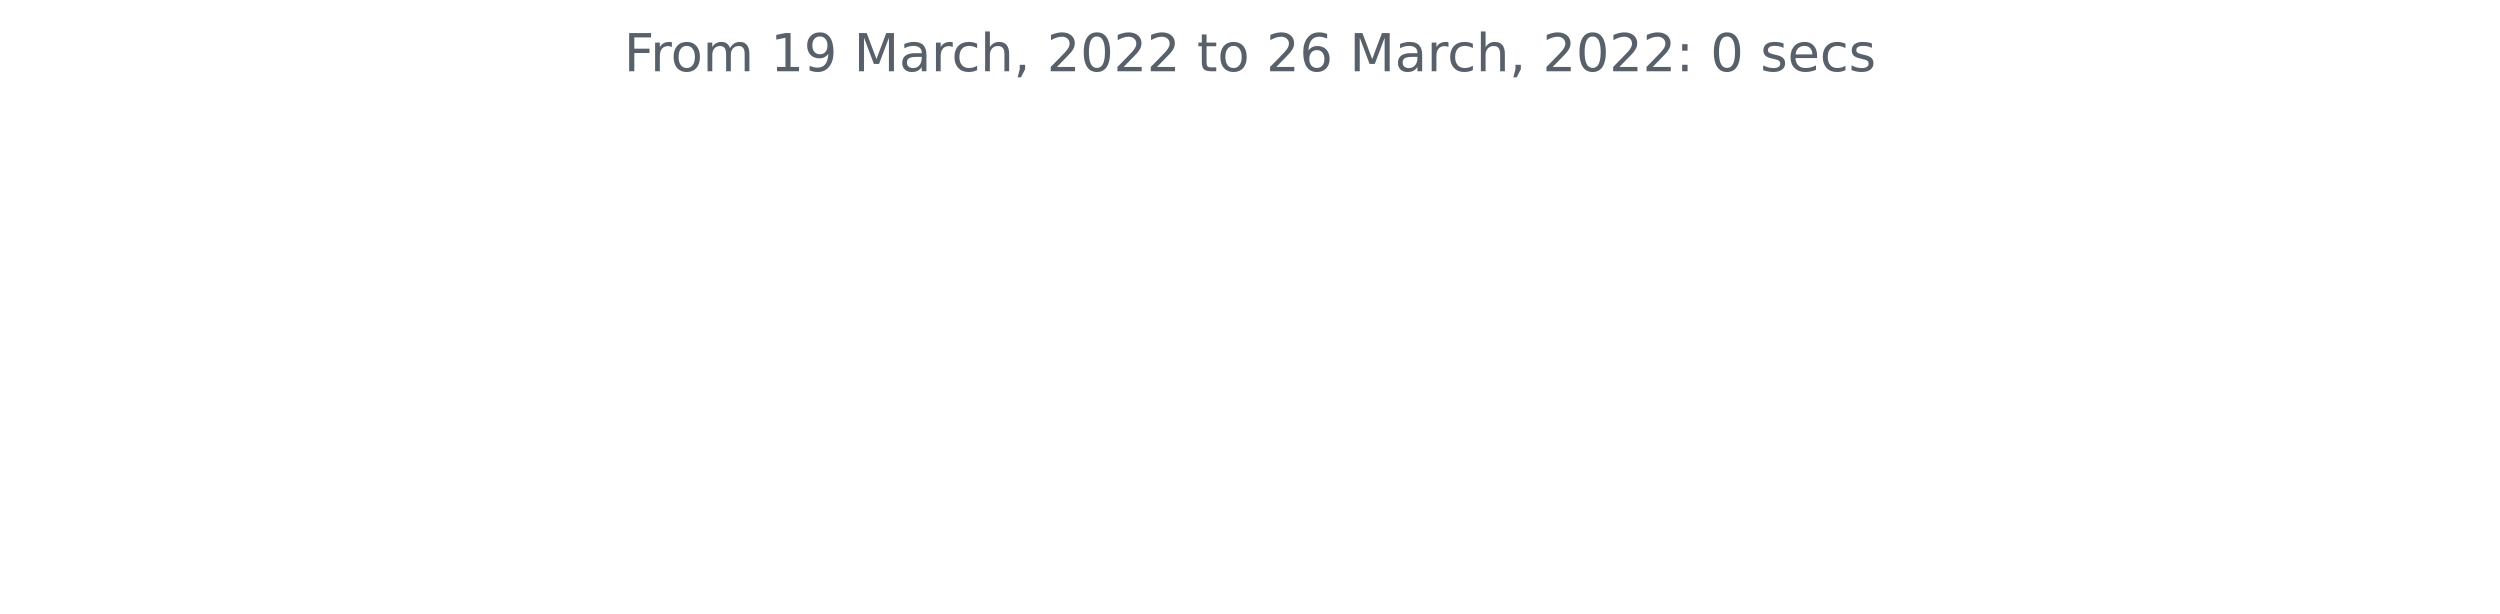
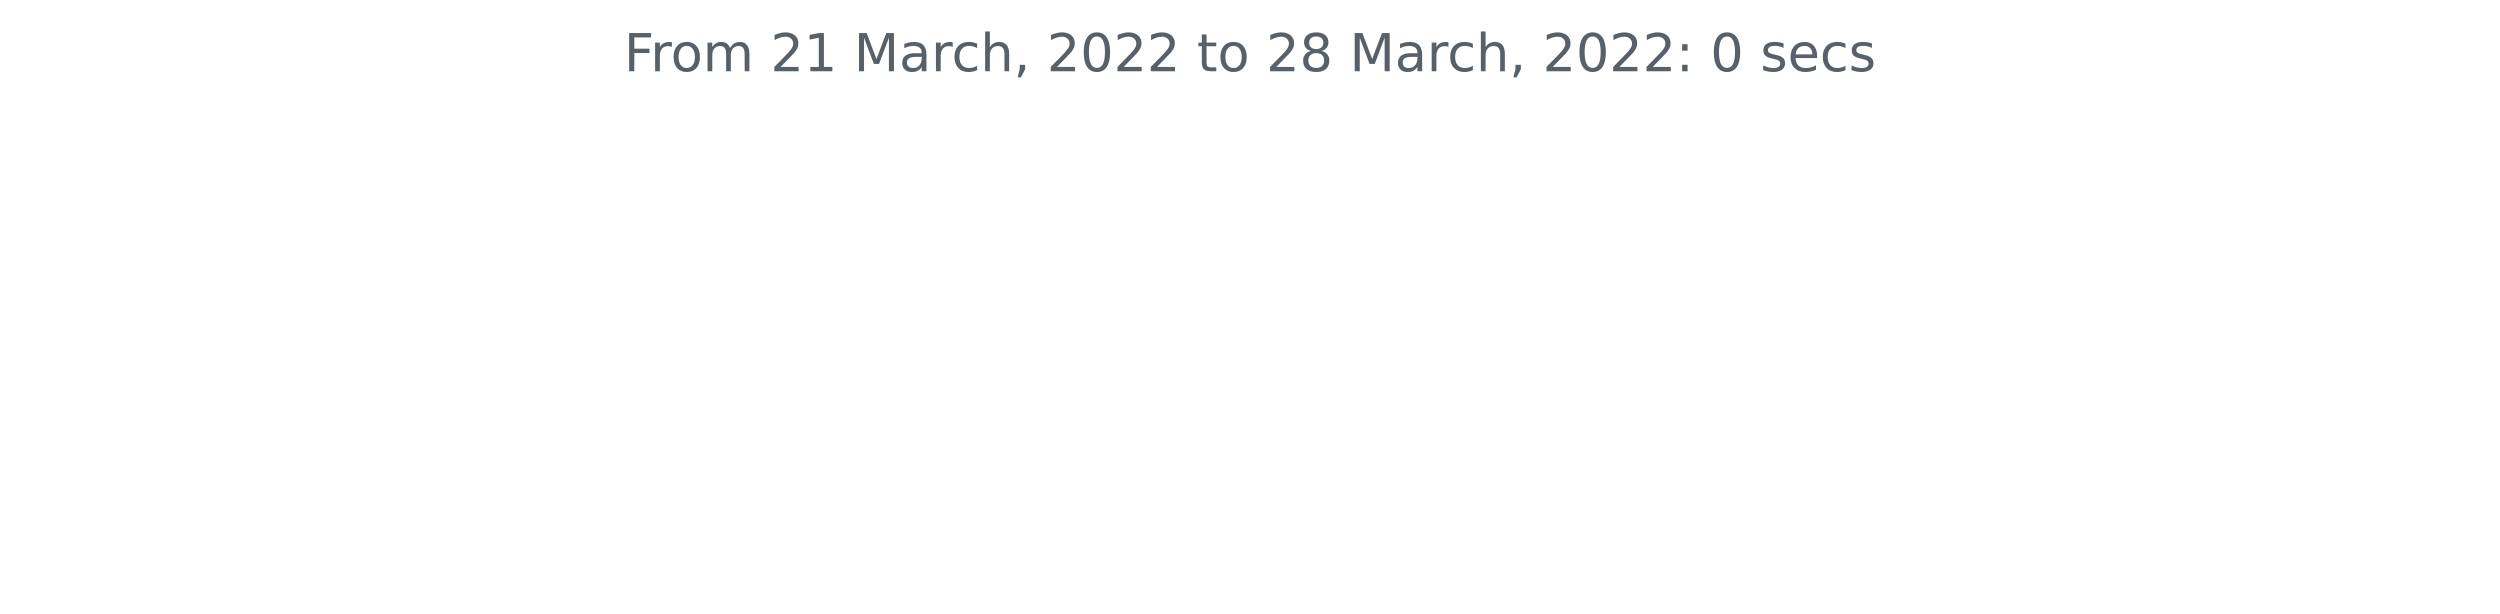
<svg xmlns="http://www.w3.org/2000/svg" xmlns:xlink="http://www.w3.org/1999/xlink" width="572.4pt" height="140.398pt" viewBox="0 0 572.4 140.398" version="1.1">
  <defs>
    <style type="text/css">*{stroke-linejoin: round; stroke-linecap: butt}</style>
  </defs>
  <g id="figure_1">
    <g id="patch_1">
      <path d="M 0 140.398  L 572.4 140.398  L 572.4 0  L 0 0  L 0 140.398  z " style="fill: none" />
    </g>
    <g id="axes_1">
      <g id="matplotlib.axis_1" />
      <g id="matplotlib.axis_2" />
      <g id="text_1">
        <g style="fill: #586069" transform="translate(142.8731 16.31812)scale(0.12 -0.12)">
          <defs>
            <path id="DejaVuSans-46" d="M 628 4666  L 3309 4666  L 3309 4134  L 1259 4134  L 1259 2759  L 3109 2759  L 3109 2228  L 1259 2228  L 1259 0  L 628 0  L 628 4666  z " transform="scale(0.015625)" />
            <path id="DejaVuSans-72" d="M 2631 2963  Q 2534 3019 2420 3045  Q 2306 3072 2169 3072  Q 1681 3072 1420 2755  Q 1159 2438 1159 1844  L 1159 0  L 581 0  L 581 3500  L 1159 3500  L 1159 2956  Q 1341 3275 1631 3429  Q 1922 3584 2338 3584  Q 2397 3584 2469 3576  Q 2541 3569 2628 3553  L 2631 2963  z " transform="scale(0.015625)" />
            <path id="DejaVuSans-6f" d="M 1959 3097  Q 1497 3097 1228 2736  Q 959 2375 959 1747  Q 959 1119 1226 758  Q 1494 397 1959 397  Q 2419 397 2687 759  Q 2956 1122 2956 1747  Q 2956 2369 2687 2733  Q 2419 3097 1959 3097  z M 1959 3584  Q 2709 3584 3137 3096  Q 3566 2609 3566 1747  Q 3566 888 3137 398  Q 2709 -91 1959 -91  Q 1206 -91 779 398  Q 353 888 353 1747  Q 353 2609 779 3096  Q 1206 3584 1959 3584  z " transform="scale(0.015625)" />
            <path id="DejaVuSans-6d" d="M 3328 2828  Q 3544 3216 3844 3400  Q 4144 3584 4550 3584  Q 5097 3584 5394 3201  Q 5691 2819 5691 2113  L 5691 0  L 5113 0  L 5113 2094  Q 5113 2597 4934 2840  Q 4756 3084 4391 3084  Q 3944 3084 3684 2787  Q 3425 2491 3425 1978  L 3425 0  L 2847 0  L 2847 2094  Q 2847 2600 2669 2842  Q 2491 3084 2119 3084  Q 1678 3084 1418 2786  Q 1159 2488 1159 1978  L 1159 0  L 581 0  L 581 3500  L 1159 3500  L 1159 2956  Q 1356 3278 1631 3431  Q 1906 3584 2284 3584  Q 2666 3584 2933 3390  Q 3200 3197 3328 2828  z " transform="scale(0.015625)" />
            <path id="DejaVuSans-20" transform="scale(0.015625)" />
+             <path id="DejaVuSans-32" d="M 1228 531  L 3431 531  L 3431 0  L 469 0  L 469 531  Q 828 903 1448 1529  Q 2069 2156 2228 2338  Q 2531 2678 2651 2914  Q 2772 3150 2772 3378  Q 2772 3750 2511 3984  Q 2250 4219 1831 4219  Q 1534 4219 1204 4116  Q 875 4013 500 3803  L 500 4441  Q 881 4594 1212 4672  Q 1544 4750 1819 4750  Q 2544 4750 2975 4387  Q 3406 4025 3406 3419  Q 3406 3131 3298 2873  Q 3191 2616 2906 2266  Q 2828 2175 2409 1742  Q 1991 1309 1228 531  z " transform="scale(0.015625)" />
            <path id="DejaVuSans-31" d="M 794 531  L 1825 531  L 1825 4091  L 703 3866  L 703 4441  L 1819 4666  L 2450 4666  L 2450 531  L 3481 531  L 3481 0  L 794 0  L 794 531  z " transform="scale(0.015625)" />
-             <path id="DejaVuSans-39" d="M 703 97  L 703 672  Q 941 559 1184 500  Q 1428 441 1663 441  Q 2288 441 2617 861  Q 2947 1281 2994 2138  Q 2813 1869 2534 1725  Q 2256 1581 1919 1581  Q 1219 1581 811 2004  Q 403 2428 403 3163  Q 403 3881 828 4315  Q 1253 4750 1959 4750  Q 2769 4750 3195 4129  Q 3622 3509 3622 2328  Q 3622 1225 3098 567  Q 2575 -91 1691 -91  Q 1453 -91 1209 -44  Q 966 3 703 97  z M 1959 2075  Q 2384 2075 2632 2365  Q 2881 2656 2881 3163  Q 2881 3666 2632 3958  Q 2384 4250 1959 4250  Q 1534 4250 1286 3958  Q 1038 3666 1038 3163  Q 1038 2656 1286 2365  Q 1534 2075 1959 2075  z " transform="scale(0.015625)" />
            <path id="DejaVuSans-4d" d="M 628 4666  L 1569 4666  L 2759 1491  L 3956 4666  L 4897 4666  L 4897 0  L 4281 0  L 4281 4097  L 3078 897  L 2444 897  L 1241 4097  L 1241 0  L 628 0  L 628 4666  z " transform="scale(0.015625)" />
            <path id="DejaVuSans-61" d="M 2194 1759  Q 1497 1759 1228 1600  Q 959 1441 959 1056  Q 959 750 1161 570  Q 1363 391 1709 391  Q 2188 391 2477 730  Q 2766 1069 2766 1631  L 2766 1759  L 2194 1759  z M 3341 1997  L 3341 0  L 2766 0  L 2766 531  Q 2569 213 2275 61  Q 1981 -91 1556 -91  Q 1019 -91 701 211  Q 384 513 384 1019  Q 384 1609 779 1909  Q 1175 2209 1959 2209  L 2766 2209  L 2766 2266  Q 2766 2663 2505 2880  Q 2244 3097 1772 3097  Q 1472 3097 1187 3025  Q 903 2953 641 2809  L 641 3341  Q 956 3463 1253 3523  Q 1550 3584 1831 3584  Q 2591 3584 2966 3190  Q 3341 2797 3341 1997  z " transform="scale(0.015625)" />
            <path id="DejaVuSans-63" d="M 3122 3366  L 3122 2828  Q 2878 2963 2633 3030  Q 2388 3097 2138 3097  Q 1578 3097 1268 2742  Q 959 2388 959 1747  Q 959 1106 1268 751  Q 1578 397 2138 397  Q 2388 397 2633 464  Q 2878 531 3122 666  L 3122 134  Q 2881 22 2623 -34  Q 2366 -91 2075 -91  Q 1284 -91 818 406  Q 353 903 353 1747  Q 353 2603 823 3093  Q 1294 3584 2113 3584  Q 2378 3584 2631 3529  Q 2884 3475 3122 3366  z " transform="scale(0.015625)" />
            <path id="DejaVuSans-68" d="M 3513 2113  L 3513 0  L 2938 0  L 2938 2094  Q 2938 2591 2744 2837  Q 2550 3084 2163 3084  Q 1697 3084 1428 2787  Q 1159 2491 1159 1978  L 1159 0  L 581 0  L 581 4863  L 1159 4863  L 1159 2956  Q 1366 3272 1645 3428  Q 1925 3584 2291 3584  Q 2894 3584 3203 3211  Q 3513 2838 3513 2113  z " transform="scale(0.015625)" />
            <path id="DejaVuSans-2c" d="M 750 794  L 1409 794  L 1409 256  L 897 -744  L 494 -744  L 750 256  L 750 794  z " transform="scale(0.015625)" />
-             <path id="DejaVuSans-32" d="M 1228 531  L 3431 531  L 3431 0  L 469 0  L 469 531  Q 828 903 1448 1529  Q 2069 2156 2228 2338  Q 2531 2678 2651 2914  Q 2772 3150 2772 3378  Q 2772 3750 2511 3984  Q 2250 4219 1831 4219  Q 1534 4219 1204 4116  Q 875 4013 500 3803  L 500 4441  Q 881 4594 1212 4672  Q 1544 4750 1819 4750  Q 2544 4750 2975 4387  Q 3406 4025 3406 3419  Q 3406 3131 3298 2873  Q 3191 2616 2906 2266  Q 2828 2175 2409 1742  Q 1991 1309 1228 531  z " transform="scale(0.015625)" />
            <path id="DejaVuSans-30" d="M 2034 4250  Q 1547 4250 1301 3770  Q 1056 3291 1056 2328  Q 1056 1369 1301 889  Q 1547 409 2034 409  Q 2525 409 2770 889  Q 3016 1369 3016 2328  Q 3016 3291 2770 3770  Q 2525 4250 2034 4250  z M 2034 4750  Q 2819 4750 3233 4129  Q 3647 3509 3647 2328  Q 3647 1150 3233 529  Q 2819 -91 2034 -91  Q 1250 -91 836 529  Q 422 1150 422 2328  Q 422 3509 836 4129  Q 1250 4750 2034 4750  z " transform="scale(0.015625)" />
            <path id="DejaVuSans-74" d="M 1172 4494  L 1172 3500  L 2356 3500  L 2356 3053  L 1172 3053  L 1172 1153  Q 1172 725 1289 603  Q 1406 481 1766 481  L 2356 481  L 2356 0  L 1766 0  Q 1100 0 847 248  Q 594 497 594 1153  L 594 3053  L 172 3053  L 172 3500  L 594 3500  L 594 4494  L 1172 4494  z " transform="scale(0.015625)" />
-             <path id="DejaVuSans-36" d="M 2113 2584  Q 1688 2584 1439 2293  Q 1191 2003 1191 1497  Q 1191 994 1439 701  Q 1688 409 2113 409  Q 2538 409 2786 701  Q 3034 994 3034 1497  Q 3034 2003 2786 2293  Q 2538 2584 2113 2584  z M 3366 4563  L 3366 3988  Q 3128 4100 2886 4159  Q 2644 4219 2406 4219  Q 1781 4219 1451 3797  Q 1122 3375 1075 2522  Q 1259 2794 1537 2939  Q 1816 3084 2150 3084  Q 2853 3084 3261 2657  Q 3669 2231 3669 1497  Q 3669 778 3244 343  Q 2819 -91 2113 -91  Q 1303 -91 875 529  Q 447 1150 447 2328  Q 447 3434 972 4092  Q 1497 4750 2381 4750  Q 2619 4750 2861 4703  Q 3103 4656 3366 4563  z " transform="scale(0.015625)" />
+             <path id="DejaVuSans-38" d="M 2034 2216  Q 1584 2216 1326 1975  Q 1069 1734 1069 1313  Q 1069 891 1326 650  Q 1584 409 2034 409  Q 2484 409 2743 651  Q 3003 894 3003 1313  Q 3003 1734 2745 1975  Q 2488 2216 2034 2216  z M 1403 2484  Q 997 2584 770 2862  Q 544 3141 544 3541  Q 544 4100 942 4425  Q 1341 4750 2034 4750  Q 2731 4750 3128 4425  Q 3525 4100 3525 3541  Q 3525 3141 3298 2862  Q 3072 2584 2669 2484  Q 3125 2378 3379 2068  Q 3634 1759 3634 1313  Q 3634 634 3220 271  Q 2806 -91 2034 -91  Q 1263 -91 848 271  Q 434 634 434 1313  Q 434 1759 690 2068  Q 947 2378 1403 2484  z M 1172 3481  Q 1172 3119 1398 2916  Q 1625 2713 2034 2713  Q 2441 2713 2670 2916  Q 2900 3119 2900 3481  Q 2900 3844 2670 4047  Q 2441 4250 2034 4250  Q 1625 4250 1398 4047  Q 1172 3844 1172 3481  z " transform="scale(0.015625)" />
            <path id="DejaVuSans-3a" d="M 750 794  L 1409 794  L 1409 0  L 750 0  L 750 794  z M 750 3309  L 1409 3309  L 1409 2516  L 750 2516  L 750 3309  z " transform="scale(0.015625)" />
            <path id="DejaVuSans-73" d="M 2834 3397  L 2834 2853  Q 2591 2978 2328 3040  Q 2066 3103 1784 3103  Q 1356 3103 1142 2972  Q 928 2841 928 2578  Q 928 2378 1081 2264  Q 1234 2150 1697 2047  L 1894 2003  Q 2506 1872 2764 1633  Q 3022 1394 3022 966  Q 3022 478 2636 193  Q 2250 -91 1575 -91  Q 1294 -91 989 -36  Q 684 19 347 128  L 347 722  Q 666 556 975 473  Q 1284 391 1588 391  Q 1994 391 2212 530  Q 2431 669 2431 922  Q 2431 1156 2273 1281  Q 2116 1406 1581 1522  L 1381 1569  Q 847 1681 609 1914  Q 372 2147 372 2553  Q 372 3047 722 3315  Q 1072 3584 1716 3584  Q 2034 3584 2315 3537  Q 2597 3491 2834 3397  z " transform="scale(0.015625)" />
            <path id="DejaVuSans-65" d="M 3597 1894  L 3597 1613  L 953 1613  Q 991 1019 1311 708  Q 1631 397 2203 397  Q 2534 397 2845 478  Q 3156 559 3463 722  L 3463 178  Q 3153 47 2828 -22  Q 2503 -91 2169 -91  Q 1331 -91 842 396  Q 353 884 353 1716  Q 353 2575 817 3079  Q 1281 3584 2069 3584  Q 2775 3584 3186 3129  Q 3597 2675 3597 1894  z M 3022 2063  Q 3016 2534 2758 2815  Q 2500 3097 2075 3097  Q 1594 3097 1305 2825  Q 1016 2553 972 2059  L 3022 2063  z " transform="scale(0.015625)" />
          </defs>
          <use xlink:href="#DejaVuSans-46" />
          <use xlink:href="#DejaVuSans-72" x="50.27" />
          <use xlink:href="#DejaVuSans-6f" x="89.133" />
          <use xlink:href="#DejaVuSans-6d" x="150.314" />
          <use xlink:href="#DejaVuSans-20" x="247.727" />
-           <use xlink:href="#DejaVuSans-31" x="279.514" />
-           <use xlink:href="#DejaVuSans-39" x="343.137" />
+           <use xlink:href="#DejaVuSans-32" x="279.514" />
+           <use xlink:href="#DejaVuSans-31" x="343.137" />
          <use xlink:href="#DejaVuSans-20" x="406.76" />
          <use xlink:href="#DejaVuSans-4d" x="438.547" />
          <use xlink:href="#DejaVuSans-61" x="524.826" />
          <use xlink:href="#DejaVuSans-72" x="586.105" />
          <use xlink:href="#DejaVuSans-63" x="624.969" />
          <use xlink:href="#DejaVuSans-68" x="679.949" />
          <use xlink:href="#DejaVuSans-2c" x="743.328" />
          <use xlink:href="#DejaVuSans-20" x="775.115" />
          <use xlink:href="#DejaVuSans-32" x="806.902" />
          <use xlink:href="#DejaVuSans-30" x="870.525" />
          <use xlink:href="#DejaVuSans-32" x="934.148" />
          <use xlink:href="#DejaVuSans-32" x="997.771" />
          <use xlink:href="#DejaVuSans-20" x="1061.395" />
          <use xlink:href="#DejaVuSans-74" x="1093.182" />
          <use xlink:href="#DejaVuSans-6f" x="1132.391" />
          <use xlink:href="#DejaVuSans-20" x="1193.572" />
          <use xlink:href="#DejaVuSans-32" x="1225.359" />
-           <use xlink:href="#DejaVuSans-36" x="1288.982" />
+           <use xlink:href="#DejaVuSans-38" x="1288.982" />
          <use xlink:href="#DejaVuSans-20" x="1352.605" />
          <use xlink:href="#DejaVuSans-4d" x="1384.393" />
          <use xlink:href="#DejaVuSans-61" x="1470.672" />
          <use xlink:href="#DejaVuSans-72" x="1531.951" />
          <use xlink:href="#DejaVuSans-63" x="1570.814" />
          <use xlink:href="#DejaVuSans-68" x="1625.795" />
          <use xlink:href="#DejaVuSans-2c" x="1689.174" />
          <use xlink:href="#DejaVuSans-20" x="1720.961" />
          <use xlink:href="#DejaVuSans-32" x="1752.748" />
          <use xlink:href="#DejaVuSans-30" x="1816.371" />
          <use xlink:href="#DejaVuSans-32" x="1879.994" />
          <use xlink:href="#DejaVuSans-32" x="1943.617" />
          <use xlink:href="#DejaVuSans-3a" x="2007.24" />
          <use xlink:href="#DejaVuSans-20" x="2040.932" />
          <use xlink:href="#DejaVuSans-30" x="2072.719" />
          <use xlink:href="#DejaVuSans-20" x="2136.342" />
          <use xlink:href="#DejaVuSans-73" x="2168.129" />
          <use xlink:href="#DejaVuSans-65" x="2220.229" />
          <use xlink:href="#DejaVuSans-63" x="2281.752" />
          <use xlink:href="#DejaVuSans-73" x="2336.732" />
        </g>
      </g>
    </g>
  </g>
</svg>
